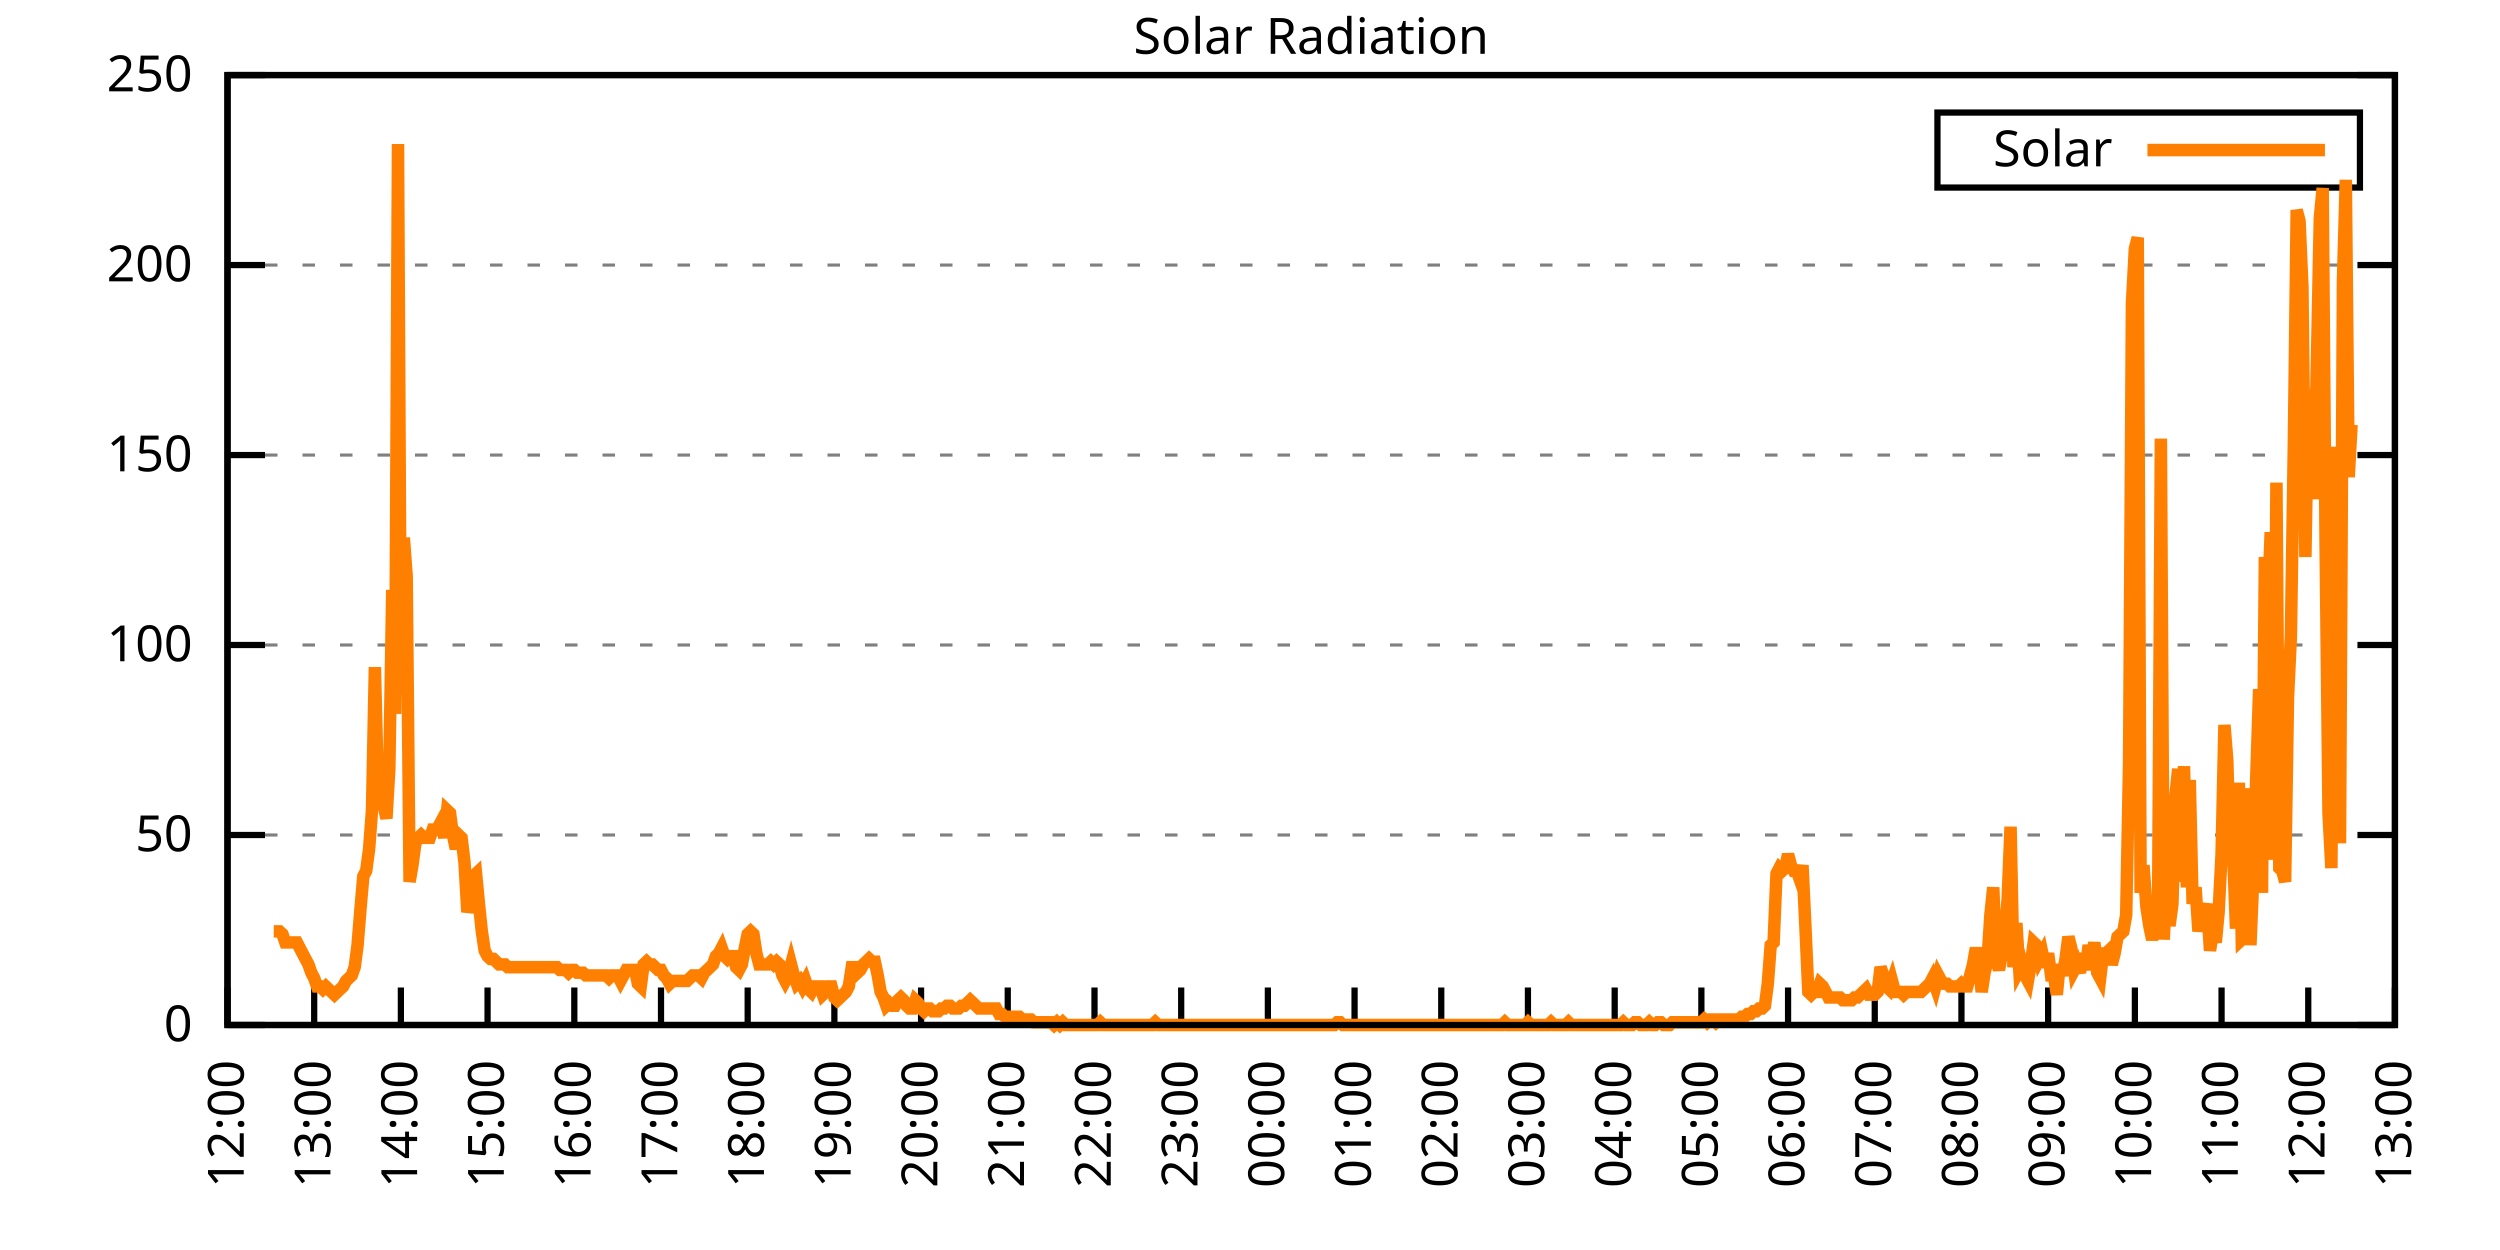
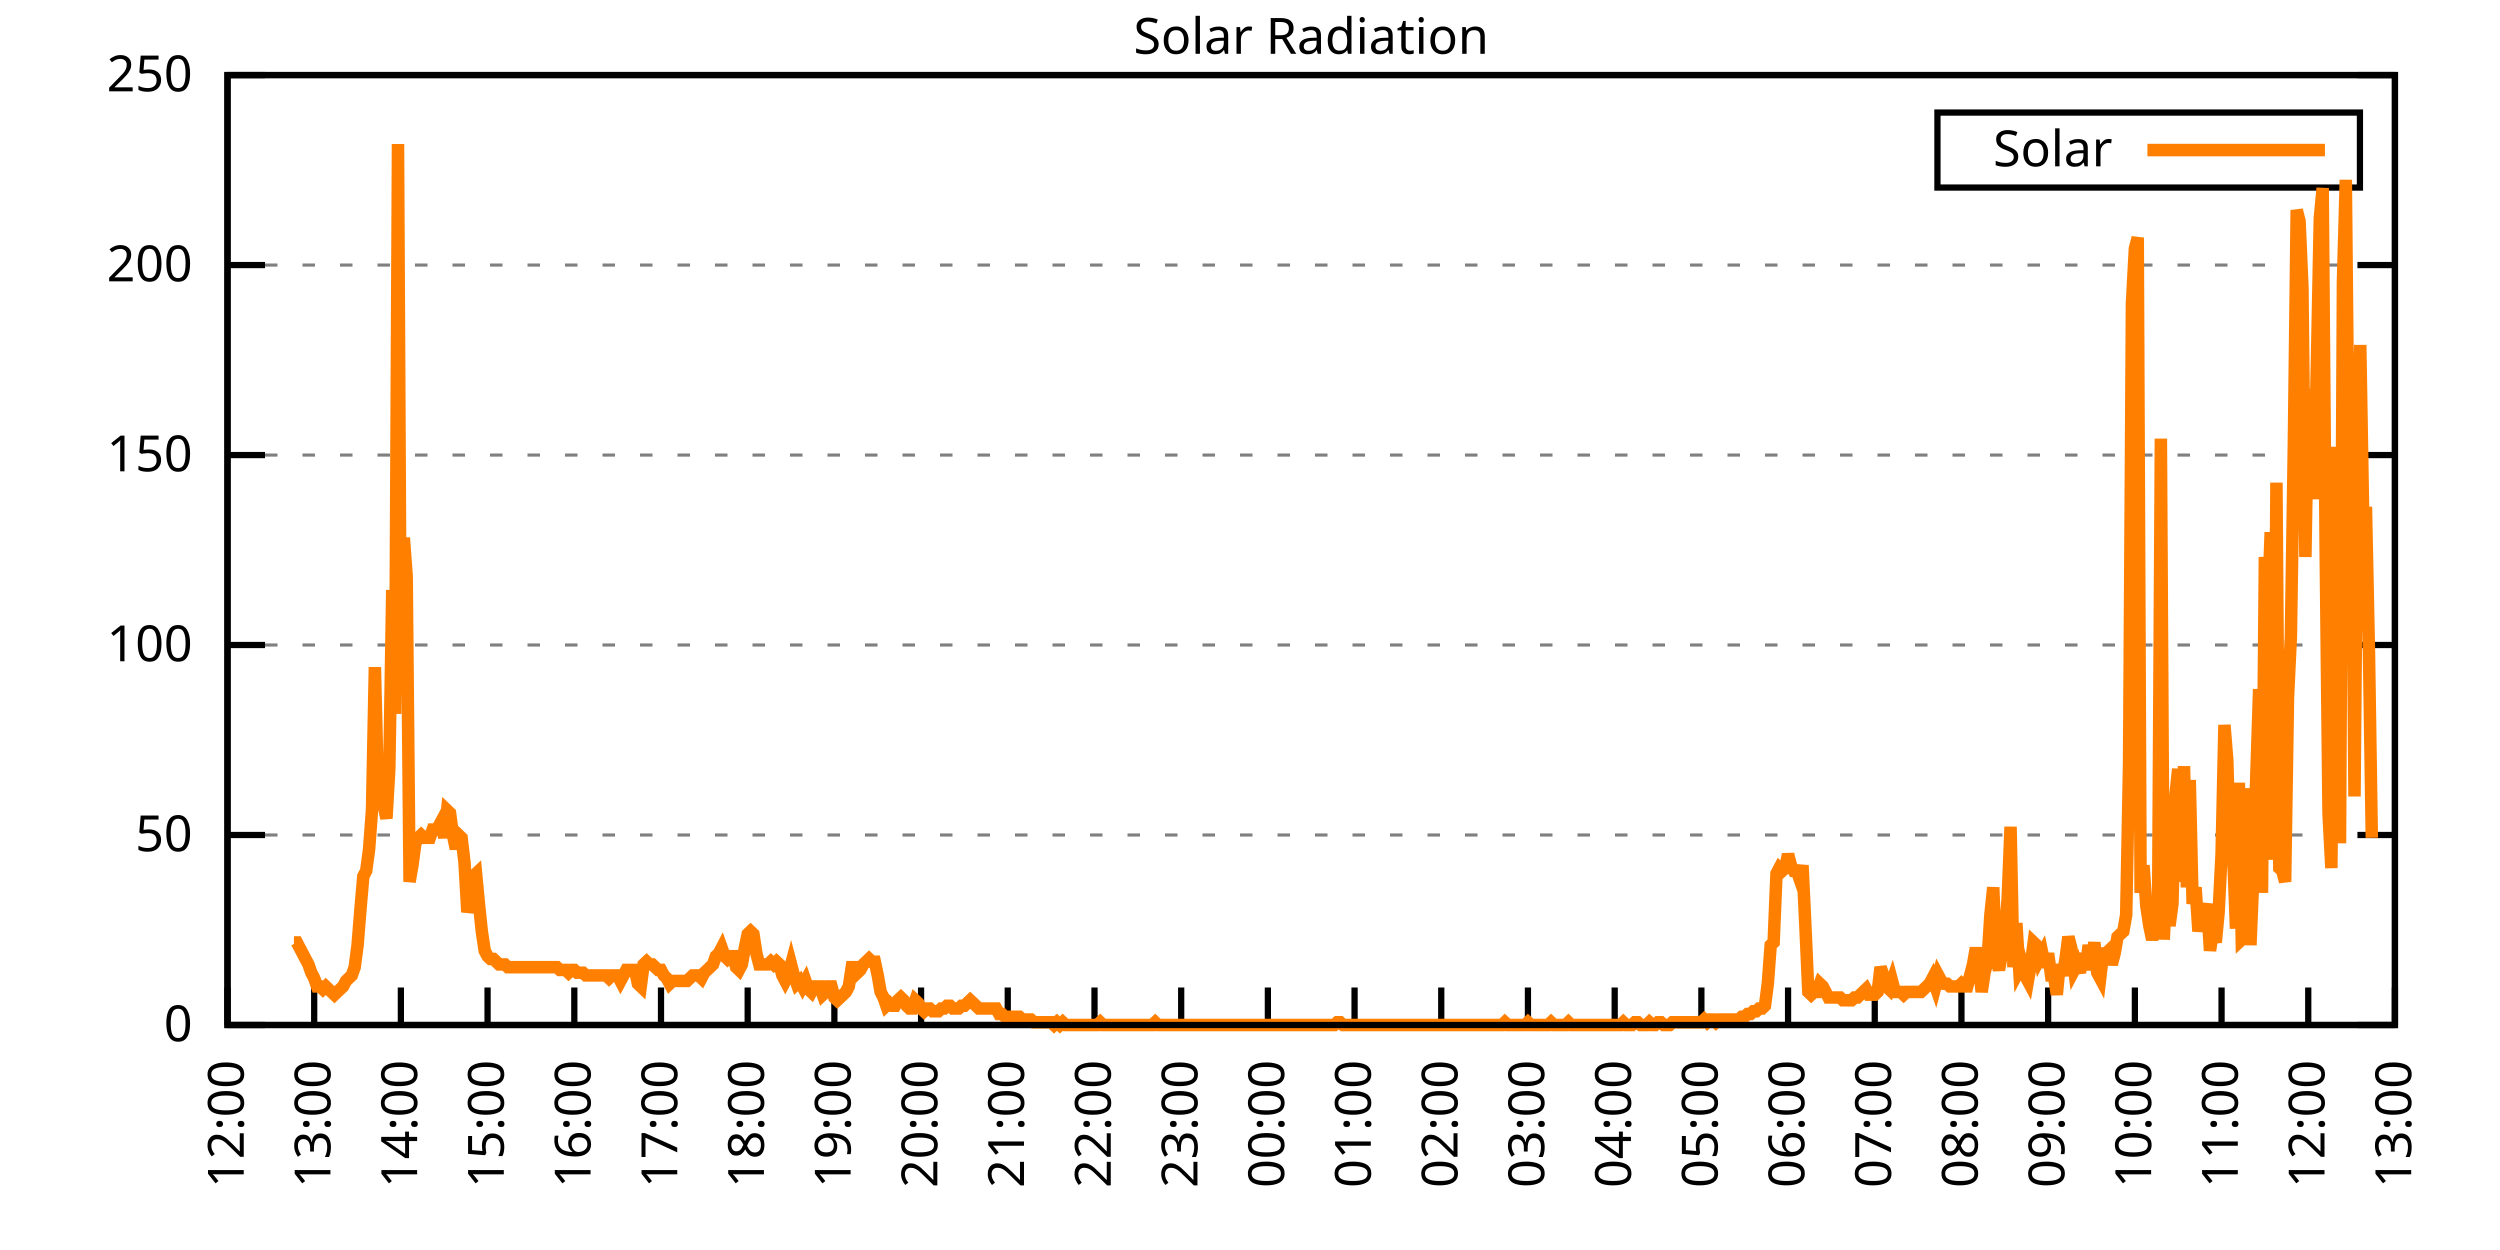
<svg xmlns="http://www.w3.org/2000/svg" xmlns:xlink="http://www.w3.org/1999/xlink" width="400" height="200" viewBox="0 0 400 200">
  <g id="gnuplot_canvas">
    <rect x="0" y="0" width="400" height="200" fill="none" />
    <defs>
      <circle id="gpDot" r="0.5" stroke-width="0.5" stroke="currentColor" />
      <path id="gpPt0" stroke-width="0.333" stroke="currentColor" d="M-1,0 h2 M0,-1 v2" />
      <path id="gpPt1" stroke-width="0.333" stroke="currentColor" d="M-1,-1 L1,1 M1,-1 L-1,1" />
      <path id="gpPt2" stroke-width="0.333" stroke="currentColor" d="M-1,0 L1,0 M0,-1 L0,1 M-1,-1 L1,1 M-1,1 L1,-1" />
      <rect id="gpPt3" stroke-width="0.333" stroke="currentColor" x="-1" y="-1" width="2" height="2" />
      <rect id="gpPt4" stroke-width="0.333" stroke="currentColor" fill="currentColor" x="-1" y="-1" width="2" height="2" />
      <circle id="gpPt5" stroke-width="0.333" stroke="currentColor" cx="0" cy="0" r="1" />
      <use xlink:href="#gpPt5" id="gpPt6" fill="currentColor" stroke="none" />
      <path id="gpPt7" stroke-width="0.333" stroke="currentColor" d="M0,-1.33 L-1.33,0.67 L1.33,0.67 z" />
      <use xlink:href="#gpPt7" id="gpPt8" fill="currentColor" stroke="none" />
      <use xlink:href="#gpPt7" id="gpPt9" stroke="currentColor" transform="rotate(180)" />
      <use xlink:href="#gpPt9" id="gpPt10" fill="currentColor" stroke="none" />
      <use xlink:href="#gpPt3" id="gpPt11" stroke="currentColor" transform="rotate(45)" />
      <use xlink:href="#gpPt11" id="gpPt12" fill="currentColor" stroke="none" />
      <path id="gpPt13" stroke-width="0.333" stroke="currentColor" d="M0,1.330 L1.265,0.411 L0.782,-1.067 L-0.782,-1.076 L-1.265,0.411 z" />
      <use xlink:href="#gpPt13" id="gpPt14" fill="currentColor" stroke="none" />
      <filter id="textbox" filterUnits="objectBoundingBox" x="0" y="0" height="1" width="1">
        <feFlood flood-color="white" flood-opacity="1" result="bgnd" />
        <feComposite in="SourceGraphic" in2="bgnd" operator="atop" />
      </filter>
      <filter id="greybox" filterUnits="objectBoundingBox" x="0" y="0" height="1" width="1">
        <feFlood flood-color="lightgrey" flood-opacity="1" result="grey" />
        <feComposite in="SourceGraphic" in2="grey" operator="atop" />
      </filter>
    </defs>
    <g fill="none" color="white" stroke="currentColor" stroke-width="1.00" stroke-linecap="butt" stroke-linejoin="miter">
</g>
    <g fill="none" color="black" stroke="currentColor" stroke-width="1.00" stroke-linecap="butt" stroke-linejoin="miter">
      <g stroke="none" shape-rendering="crispEdges">
        <polygon fill="rgb(255, 255, 255)" points="36.40,164.00 383.18,164.00 383.18,12.02 36.40,12.02 " />
      </g>
    </g>
    <g fill="none" color="black" stroke="currentColor" stroke-width="1.00" stroke-linecap="butt" stroke-linejoin="miter">
</g>
    <g fill="none" color="black" stroke="black" stroke-width="0.50" stroke-linecap="butt" stroke-linejoin="miter">
</g>
    <g fill="none" color="gray" stroke="currentColor" stroke-width="0.50" stroke-linecap="butt" stroke-linejoin="miter">
      <path stroke="gray" stroke-dasharray="2,4" class="gridline" d="M36.40,164.00 L383.19,164.00  " />
    </g>
    <g fill="none" color="gray" stroke="gray" stroke-width="1.00" stroke-linecap="butt" stroke-linejoin="miter">
</g>
    <g fill="none" color="black" stroke="currentColor" stroke-width="1.00" stroke-linecap="butt" stroke-linejoin="miter">
      <path stroke="black" d="M36.40,164.00 L42.40,164.00 M383.19,164.00 L377.19,164.00  " />
      <g transform="translate(30.80,166.60)" stroke="none" fill="black" font-family="Sans" font-size="8.00" text-anchor="end">
        <text>
          <tspan font-family="Sans"> 0</tspan>
        </text>
      </g>
    </g>
    <g fill="none" color="black" stroke="currentColor" stroke-width="1.00" stroke-linecap="butt" stroke-linejoin="miter">
</g>
    <g fill="none" color="black" stroke="black" stroke-width="0.50" stroke-linecap="butt" stroke-linejoin="miter">
</g>
    <g fill="none" color="gray" stroke="currentColor" stroke-width="0.50" stroke-linecap="butt" stroke-linejoin="miter">
      <path stroke="gray" stroke-dasharray="2,4" class="gridline" d="M36.40,133.60 L383.19,133.60  " />
    </g>
    <g fill="none" color="gray" stroke="gray" stroke-width="1.00" stroke-linecap="butt" stroke-linejoin="miter">
</g>
    <g fill="none" color="black" stroke="currentColor" stroke-width="1.00" stroke-linecap="butt" stroke-linejoin="miter">
      <path stroke="black" d="M36.40,133.60 L42.40,133.60 M383.19,133.60 L377.19,133.60  " />
      <g transform="translate(30.80,136.20)" stroke="none" fill="black" font-family="Sans" font-size="8.00" text-anchor="end">
        <text>
          <tspan font-family="Sans"> 50</tspan>
        </text>
      </g>
    </g>
    <g fill="none" color="black" stroke="currentColor" stroke-width="1.00" stroke-linecap="butt" stroke-linejoin="miter">
</g>
    <g fill="none" color="black" stroke="black" stroke-width="0.50" stroke-linecap="butt" stroke-linejoin="miter">
</g>
    <g fill="none" color="gray" stroke="currentColor" stroke-width="0.50" stroke-linecap="butt" stroke-linejoin="miter">
      <path stroke="gray" stroke-dasharray="2,4" class="gridline" d="M36.40,103.20 L383.19,103.20  " />
    </g>
    <g fill="none" color="gray" stroke="gray" stroke-width="1.00" stroke-linecap="butt" stroke-linejoin="miter">
</g>
    <g fill="none" color="black" stroke="currentColor" stroke-width="1.00" stroke-linecap="butt" stroke-linejoin="miter">
      <path stroke="black" d="M36.40,103.20 L42.40,103.20 M383.19,103.20 L377.19,103.20  " />
      <g transform="translate(30.80,105.80)" stroke="none" fill="black" font-family="Sans" font-size="8.00" text-anchor="end">
        <text>
          <tspan font-family="Sans"> 100</tspan>
        </text>
      </g>
    </g>
    <g fill="none" color="black" stroke="currentColor" stroke-width="1.00" stroke-linecap="butt" stroke-linejoin="miter">
</g>
    <g fill="none" color="black" stroke="black" stroke-width="0.50" stroke-linecap="butt" stroke-linejoin="miter">
</g>
    <g fill="none" color="gray" stroke="currentColor" stroke-width="0.50" stroke-linecap="butt" stroke-linejoin="miter">
      <path stroke="gray" stroke-dasharray="2,4" class="gridline" d="M36.40,72.81 L383.19,72.81  " />
    </g>
    <g fill="none" color="gray" stroke="gray" stroke-width="1.00" stroke-linecap="butt" stroke-linejoin="miter">
</g>
    <g fill="none" color="black" stroke="currentColor" stroke-width="1.00" stroke-linecap="butt" stroke-linejoin="miter">
      <path stroke="black" d="M36.40,72.81 L42.40,72.81 M383.19,72.81 L377.19,72.81  " />
      <g transform="translate(30.80,75.41)" stroke="none" fill="black" font-family="Sans" font-size="8.00" text-anchor="end">
        <text>
          <tspan font-family="Sans"> 150</tspan>
        </text>
      </g>
    </g>
    <g fill="none" color="black" stroke="currentColor" stroke-width="1.00" stroke-linecap="butt" stroke-linejoin="miter">
</g>
    <g fill="none" color="black" stroke="black" stroke-width="0.50" stroke-linecap="butt" stroke-linejoin="miter">
</g>
    <g fill="none" color="gray" stroke="currentColor" stroke-width="0.50" stroke-linecap="butt" stroke-linejoin="miter">
      <path stroke="gray" stroke-dasharray="2,4" class="gridline" d="M36.40,42.41 L383.19,42.41  " />
    </g>
    <g fill="none" color="gray" stroke="gray" stroke-width="1.00" stroke-linecap="butt" stroke-linejoin="miter">
</g>
    <g fill="none" color="black" stroke="currentColor" stroke-width="1.00" stroke-linecap="butt" stroke-linejoin="miter">
      <path stroke="black" d="M36.40,42.41 L42.40,42.41 M383.19,42.41 L377.19,42.41  " />
      <g transform="translate(30.80,45.01)" stroke="none" fill="black" font-family="Sans" font-size="8.00" text-anchor="end">
        <text>
          <tspan font-family="Sans"> 200</tspan>
        </text>
      </g>
    </g>
    <g fill="none" color="black" stroke="currentColor" stroke-width="1.00" stroke-linecap="butt" stroke-linejoin="miter">
</g>
    <g fill="none" color="black" stroke="black" stroke-width="0.50" stroke-linecap="butt" stroke-linejoin="miter">
</g>
    <g fill="none" color="gray" stroke="currentColor" stroke-width="0.50" stroke-linecap="butt" stroke-linejoin="miter">
      <path stroke="gray" stroke-dasharray="2,4" class="gridline" d="M36.40,12.01 L383.19,12.01  " />
    </g>
    <g fill="none" color="gray" stroke="gray" stroke-width="1.00" stroke-linecap="butt" stroke-linejoin="miter">
</g>
    <g fill="none" color="black" stroke="currentColor" stroke-width="1.00" stroke-linecap="butt" stroke-linejoin="miter">
      <path stroke="black" d="M36.40,12.01 L42.40,12.01 M383.19,12.01 L377.19,12.01  " />
      <g transform="translate(30.80,14.61)" stroke="none" fill="black" font-family="Sans" font-size="8.00" text-anchor="end">
        <text>
          <tspan font-family="Sans"> 250</tspan>
        </text>
      </g>
    </g>
    <g fill="none" color="black" stroke="currentColor" stroke-width="1.00" stroke-linecap="butt" stroke-linejoin="miter">
      <path stroke="black" d="M36.40,164.00 L36.40,158.00  " />
      <g transform="translate(39.00,169.60) rotate(270.00)" stroke="none" fill="black" font-family="Sans" font-size="8.00" text-anchor="end">
        <text>
          <tspan font-family="Sans">12:00</tspan>
        </text>
      </g>
    </g>
    <g fill="none" color="black" stroke="currentColor" stroke-width="1.00" stroke-linecap="butt" stroke-linejoin="miter">
      <path stroke="black" d="M50.27,164.00 L50.27,158.00  " />
      <g transform="translate(52.87,169.60) rotate(270.00)" stroke="none" fill="black" font-family="Sans" font-size="8.00" text-anchor="end">
        <text>
          <tspan font-family="Sans">13:00</tspan>
        </text>
      </g>
    </g>
    <g fill="none" color="black" stroke="currentColor" stroke-width="1.00" stroke-linecap="butt" stroke-linejoin="miter">
      <path stroke="black" d="M64.14,164.00 L64.14,158.00  " />
      <g transform="translate(66.74,169.60) rotate(270.00)" stroke="none" fill="black" font-family="Sans" font-size="8.00" text-anchor="end">
        <text>
          <tspan font-family="Sans">14:00</tspan>
        </text>
      </g>
    </g>
    <g fill="none" color="black" stroke="currentColor" stroke-width="1.00" stroke-linecap="butt" stroke-linejoin="miter">
      <path stroke="black" d="M78.01,164.00 L78.01,158.00  " />
      <g transform="translate(80.61,169.60) rotate(270.00)" stroke="none" fill="black" font-family="Sans" font-size="8.00" text-anchor="end">
        <text>
          <tspan font-family="Sans">15:00</tspan>
        </text>
      </g>
    </g>
    <g fill="none" color="black" stroke="currentColor" stroke-width="1.00" stroke-linecap="butt" stroke-linejoin="miter">
      <path stroke="black" d="M91.89,164.00 L91.89,158.00  " />
      <g transform="translate(94.49,169.60) rotate(270.00)" stroke="none" fill="black" font-family="Sans" font-size="8.00" text-anchor="end">
        <text>
          <tspan font-family="Sans">16:00</tspan>
        </text>
      </g>
    </g>
    <g fill="none" color="black" stroke="currentColor" stroke-width="1.00" stroke-linecap="butt" stroke-linejoin="miter">
      <path stroke="black" d="M105.76,164.00 L105.76,158.00  " />
      <g transform="translate(108.36,169.60) rotate(270.00)" stroke="none" fill="black" font-family="Sans" font-size="8.00" text-anchor="end">
        <text>
          <tspan font-family="Sans">17:00</tspan>
        </text>
      </g>
    </g>
    <g fill="none" color="black" stroke="currentColor" stroke-width="1.00" stroke-linecap="butt" stroke-linejoin="miter">
      <path stroke="black" d="M119.63,164.00 L119.63,158.00  " />
      <g transform="translate(122.23,169.60) rotate(270.00)" stroke="none" fill="black" font-family="Sans" font-size="8.00" text-anchor="end">
        <text>
          <tspan font-family="Sans">18:00</tspan>
        </text>
      </g>
    </g>
    <g fill="none" color="black" stroke="currentColor" stroke-width="1.00" stroke-linecap="butt" stroke-linejoin="miter">
      <path stroke="black" d="M133.50,164.00 L133.50,158.00  " />
      <g transform="translate(136.10,169.60) rotate(270.00)" stroke="none" fill="black" font-family="Sans" font-size="8.00" text-anchor="end">
        <text>
          <tspan font-family="Sans">19:00</tspan>
        </text>
      </g>
    </g>
    <g fill="none" color="black" stroke="currentColor" stroke-width="1.00" stroke-linecap="butt" stroke-linejoin="miter">
      <path stroke="black" d="M147.37,164.00 L147.37,158.00  " />
      <g transform="translate(149.97,169.60) rotate(270.00)" stroke="none" fill="black" font-family="Sans" font-size="8.00" text-anchor="end">
        <text>
          <tspan font-family="Sans">20:00</tspan>
        </text>
      </g>
    </g>
    <g fill="none" color="black" stroke="currentColor" stroke-width="1.00" stroke-linecap="butt" stroke-linejoin="miter">
      <path stroke="black" d="M161.24,164.00 L161.24,158.00  " />
      <g transform="translate(163.84,169.60) rotate(270.00)" stroke="none" fill="black" font-family="Sans" font-size="8.00" text-anchor="end">
        <text>
          <tspan font-family="Sans">21:00</tspan>
        </text>
      </g>
    </g>
    <g fill="none" color="black" stroke="currentColor" stroke-width="1.00" stroke-linecap="butt" stroke-linejoin="miter">
      <path stroke="black" d="M175.12,164.00 L175.12,158.00  " />
      <g transform="translate(177.72,169.60) rotate(270.00)" stroke="none" fill="black" font-family="Sans" font-size="8.00" text-anchor="end">
        <text>
          <tspan font-family="Sans">22:00</tspan>
        </text>
      </g>
    </g>
    <g fill="none" color="black" stroke="currentColor" stroke-width="1.00" stroke-linecap="butt" stroke-linejoin="miter">
      <path stroke="black" d="M188.99,164.00 L188.99,158.00  " />
      <g transform="translate(191.59,169.60) rotate(270.00)" stroke="none" fill="black" font-family="Sans" font-size="8.00" text-anchor="end">
        <text>
          <tspan font-family="Sans">23:00</tspan>
        </text>
      </g>
    </g>
    <g fill="none" color="black" stroke="currentColor" stroke-width="1.00" stroke-linecap="butt" stroke-linejoin="miter">
      <path stroke="black" d="M202.86,164.00 L202.86,158.00  " />
      <g transform="translate(205.46,169.60) rotate(270.00)" stroke="none" fill="black" font-family="Sans" font-size="8.00" text-anchor="end">
        <text>
          <tspan font-family="Sans">00:00</tspan>
        </text>
      </g>
    </g>
    <g fill="none" color="black" stroke="currentColor" stroke-width="1.00" stroke-linecap="butt" stroke-linejoin="miter">
      <path stroke="black" d="M216.73,164.00 L216.73,158.00  " />
      <g transform="translate(219.33,169.60) rotate(270.00)" stroke="none" fill="black" font-family="Sans" font-size="8.00" text-anchor="end">
        <text>
          <tspan font-family="Sans">01:00</tspan>
        </text>
      </g>
    </g>
    <g fill="none" color="black" stroke="currentColor" stroke-width="1.00" stroke-linecap="butt" stroke-linejoin="miter">
      <path stroke="black" d="M230.60,164.00 L230.60,158.00  " />
      <g transform="translate(233.20,169.60) rotate(270.00)" stroke="none" fill="black" font-family="Sans" font-size="8.00" text-anchor="end">
        <text>
          <tspan font-family="Sans">02:00</tspan>
        </text>
      </g>
    </g>
    <g fill="none" color="black" stroke="currentColor" stroke-width="1.00" stroke-linecap="butt" stroke-linejoin="miter">
      <path stroke="black" d="M244.47,164.00 L244.47,158.00  " />
      <g transform="translate(247.07,169.60) rotate(270.00)" stroke="none" fill="black" font-family="Sans" font-size="8.00" text-anchor="end">
        <text>
          <tspan font-family="Sans">03:00</tspan>
        </text>
      </g>
    </g>
    <g fill="none" color="black" stroke="currentColor" stroke-width="1.00" stroke-linecap="butt" stroke-linejoin="miter">
      <path stroke="black" d="M258.35,164.00 L258.35,158.00  " />
      <g transform="translate(260.95,169.60) rotate(270.00)" stroke="none" fill="black" font-family="Sans" font-size="8.00" text-anchor="end">
        <text>
          <tspan font-family="Sans">04:00</tspan>
        </text>
      </g>
    </g>
    <g fill="none" color="black" stroke="currentColor" stroke-width="1.00" stroke-linecap="butt" stroke-linejoin="miter">
      <path stroke="black" d="M272.22,164.00 L272.22,158.00  " />
      <g transform="translate(274.82,169.60) rotate(270.00)" stroke="none" fill="black" font-family="Sans" font-size="8.00" text-anchor="end">
        <text>
          <tspan font-family="Sans">05:00</tspan>
        </text>
      </g>
    </g>
    <g fill="none" color="black" stroke="currentColor" stroke-width="1.00" stroke-linecap="butt" stroke-linejoin="miter">
      <path stroke="black" d="M286.09,164.00 L286.09,158.00  " />
      <g transform="translate(288.69,169.60) rotate(270.00)" stroke="none" fill="black" font-family="Sans" font-size="8.00" text-anchor="end">
        <text>
          <tspan font-family="Sans">06:00</tspan>
        </text>
      </g>
    </g>
    <g fill="none" color="black" stroke="currentColor" stroke-width="1.00" stroke-linecap="butt" stroke-linejoin="miter">
      <path stroke="black" d="M299.96,164.00 L299.96,158.00  " />
      <g transform="translate(302.56,169.60) rotate(270.00)" stroke="none" fill="black" font-family="Sans" font-size="8.00" text-anchor="end">
        <text>
          <tspan font-family="Sans">07:00</tspan>
        </text>
      </g>
    </g>
    <g fill="none" color="black" stroke="currentColor" stroke-width="1.00" stroke-linecap="butt" stroke-linejoin="miter">
      <path stroke="black" d="M313.83,164.00 L313.83,158.00  " />
      <g transform="translate(316.43,169.60) rotate(270.00)" stroke="none" fill="black" font-family="Sans" font-size="8.00" text-anchor="end">
        <text>
          <tspan font-family="Sans">08:00</tspan>
        </text>
      </g>
    </g>
    <g fill="none" color="black" stroke="currentColor" stroke-width="1.00" stroke-linecap="butt" stroke-linejoin="miter">
      <path stroke="black" d="M327.70,164.00 L327.70,158.00  " />
      <g transform="translate(330.30,169.60) rotate(270.00)" stroke="none" fill="black" font-family="Sans" font-size="8.00" text-anchor="end">
        <text>
          <tspan font-family="Sans">09:00</tspan>
        </text>
      </g>
    </g>
    <g fill="none" color="black" stroke="currentColor" stroke-width="1.00" stroke-linecap="butt" stroke-linejoin="miter">
      <path stroke="black" d="M341.58,164.00 L341.58,158.00  " />
      <g transform="translate(344.18,169.60) rotate(270.00)" stroke="none" fill="black" font-family="Sans" font-size="8.00" text-anchor="end">
        <text>
          <tspan font-family="Sans">10:00</tspan>
        </text>
      </g>
    </g>
    <g fill="none" color="black" stroke="currentColor" stroke-width="1.00" stroke-linecap="butt" stroke-linejoin="miter">
      <path stroke="black" d="M355.45,164.00 L355.45,158.00  " />
      <g transform="translate(358.05,169.60) rotate(270.00)" stroke="none" fill="black" font-family="Sans" font-size="8.00" text-anchor="end">
        <text>
          <tspan font-family="Sans">11:00</tspan>
        </text>
      </g>
    </g>
    <g fill="none" color="black" stroke="currentColor" stroke-width="1.00" stroke-linecap="butt" stroke-linejoin="miter">
      <path stroke="black" d="M369.32,164.00 L369.32,158.00  " />
      <g transform="translate(371.92,169.60) rotate(270.00)" stroke="none" fill="black" font-family="Sans" font-size="8.00" text-anchor="end">
        <text>
          <tspan font-family="Sans">12:00</tspan>
        </text>
      </g>
    </g>
    <g fill="none" color="black" stroke="currentColor" stroke-width="1.00" stroke-linecap="butt" stroke-linejoin="miter">
      <path stroke="black" d="M383.19,164.00 L383.19,158.00  " />
      <g transform="translate(385.79,169.60) rotate(270.00)" stroke="none" fill="black" font-family="Sans" font-size="8.00" text-anchor="end">
        <text>
          <tspan font-family="Sans">13:00</tspan>
        </text>
      </g>
    </g>
    <g fill="none" color="black" stroke="currentColor" stroke-width="1.00" stroke-linecap="butt" stroke-linejoin="miter">
</g>
    <g fill="none" color="black" stroke="currentColor" stroke-width="1.00" stroke-linecap="butt" stroke-linejoin="miter">
      <path stroke="black" d="M36.40,12.01 L36.40,164.00 L383.19,164.00 L383.19,12.01 L36.40,12.01 Z  " />
    </g>
    <g fill="none" color="black" stroke="currentColor" stroke-width="1.00" stroke-linecap="butt" stroke-linejoin="miter">
</g>
    <g fill="none" color="black" stroke="currentColor" stroke-width="1.00" stroke-linecap="butt" stroke-linejoin="miter">
      <path stroke="black" d="M309.99,30.01 L309.99,18.01 L377.59,18.01 L377.59,30.01 L309.99,30.01 Z  " />
    </g>
    <g id="Solar_Radiation_plot_1">
      <g fill="none" color="white" stroke="black" stroke-width="2.00" stroke-linecap="butt" stroke-linejoin="miter">
</g>
      <g fill="none" color="black" stroke="currentColor" stroke-width="2.00" stroke-linecap="butt" stroke-linejoin="miter">
        <g transform="translate(337.99,26.61)" stroke="none" fill="black" font-family="Sans" font-size="8.00" text-anchor="end">
          <text>
            <tspan font-family="Sans">Solar</tspan>
          </text>
        </g>
      </g>
      <g fill="none" color="black" stroke="currentColor" stroke-width="2.00" stroke-linecap="butt" stroke-linejoin="miter">
-         <path stroke="rgb(255, 127,   0)" d="M343.59,24.01 L371.99,24.01 M43.80,149.02 L44.26,149.02 L44.72,149.02 L45.19,149.46 L45.65,150.79 L46.11,150.79   L46.57,150.79 L47.03,150.79 L47.50,150.79 L47.96,151.67 L48.42,152.55 L48.88,153.43 L49.35,154.31 L49.81,155.63   L50.27,156.51 L50.73,157.83 L51.20,157.83 L51.66,158.27 L52.12,157.83 L52.58,158.27 L53.05,158.71 L53.51,159.15   L53.97,158.71 L54.43,158.27 L54.90,157.83 L55.36,156.95 L55.82,156.51 L56.28,156.07 L56.75,154.75 L57.21,151.23   L57.67,145.50 L58.13,140.21 L58.59,139.33 L59.06,135.81 L59.52,129.64 L59.98,106.74 L60.44,125.24 L60.91,124.36   L61.37,128.76 L61.83,130.96 L62.29,123.03 L62.76,94.40 L63.22,114.22 L63.68,23.04 L64.14,111.14 L64.61,86.03   L65.07,92.20 L65.53,141.09 L65.99,138.45 L66.46,134.93 L66.92,134.05 L67.38,133.61 L67.84,134.05 L68.30,134.05   L68.77,134.05 L69.23,132.73 L69.69,132.73 L70.15,132.28 L70.62,131.40 L71.08,134.05 L71.54,129.64 L72.00,130.08   L72.47,133.61 L72.93,135.81 L73.39,133.61 L73.85,134.05 L74.32,138.01 L74.78,145.94 L75.24,144.18 L75.70,140.21   L76.17,139.77 L76.63,144.62 L77.09,149.02 L77.55,152.11 L78.01,152.99 L78.48,153.43 L78.94,153.43 L79.40,153.87   L79.86,154.31 L80.33,154.31 L80.79,154.31 L81.25,154.75 L81.71,154.75 L82.18,154.75 L82.64,154.75 L83.10,154.75   L83.56,154.75 L84.03,154.75 L84.49,154.75 L84.95,154.75 L85.41,154.75 L85.88,154.75 L86.34,154.75 L86.80,154.75   L87.26,154.75 L87.72,154.75 L88.19,154.75 L88.65,154.75 L89.11,154.75 L89.57,155.19 L90.04,155.19 L90.50,155.19   L90.96,155.63 L91.42,155.19 L91.89,155.19 L92.35,155.63 L92.81,155.63 L93.27,155.63 L93.74,156.07 L94.20,156.07   L94.66,156.07 L95.12,156.07 L95.59,156.07 L96.05,156.07 L96.51,156.07 L96.97,156.07 L97.44,156.51 L97.90,156.07   L98.36,156.07 L98.82,156.07 L99.28,156.95 L99.75,156.07 L100.21,155.19 L100.67,155.19 L101.13,155.19 L101.60,155.19   L102.06,157.39 L102.52,157.83 L102.98,154.31 L103.45,153.87 L103.91,154.31 L104.37,154.31 L104.83,154.75 L105.30,155.19   L105.76,155.19 L106.22,156.07 L106.68,156.51 L107.15,157.39 L107.61,156.95 L108.07,156.95 L108.53,156.95 L108.99,156.95   L109.46,156.95 L109.92,156.95 L110.38,156.51 L110.84,156.07 L111.31,156.07 L111.77,156.07 L112.23,156.51 L112.69,155.63   L113.16,155.19 L113.62,154.75 L114.08,154.31 L114.54,152.99 L115.01,152.55 L115.47,151.67 L115.93,152.99 L116.39,153.43   L116.86,152.99 L117.32,152.99 L117.78,154.75 L118.24,155.19 L118.70,154.31 L119.17,151.67 L119.63,149.46 L120.09,149.02   L120.55,149.46 L121.02,152.55 L121.48,154.31 L121.94,154.31 L122.40,154.31 L122.87,154.31 L123.33,153.87 L123.79,154.31   L124.25,153.87 L124.72,154.31 L125.18,156.07 L125.64,156.95 L126.10,156.07 L126.57,154.31 L127.03,156.07 L127.49,157.39   L127.95,156.95 L128.41,157.83 L128.88,156.95 L129.34,158.27 L129.80,158.71 L130.26,157.83 L130.73,157.83 L131.19,157.83   L131.65,159.15 L132.11,158.71 L132.58,157.83 L133.04,157.83 L133.50,159.60 L133.96,160.04 L134.43,159.60 L134.89,159.15   L135.35,158.71 L135.81,157.83 L136.28,154.75 L136.74,154.75 L137.20,155.63 L137.66,155.19 L138.13,154.31 L138.59,153.87   L139.05,153.43 L139.51,153.87 L139.97,153.87 L140.44,156.07 L140.90,158.71 L141.36,159.60 L141.82,160.92 L142.29,160.48   L142.75,160.92 L143.21,160.92 L143.67,160.04 L144.14,159.60 L144.60,160.04 L145.06,160.92 L145.52,161.36 L145.99,161.36   L146.45,160.04 L146.91,160.48 L147.37,161.36 L147.84,161.80 L148.30,161.36 L148.76,161.36 L149.22,161.80 L149.68,161.80   L150.15,161.80 L150.61,161.36 L151.07,161.36 L151.53,160.92 L152.00,160.92 L152.46,161.36 L152.92,161.36 L153.38,161.36   L153.85,160.92 L154.31,160.92 L154.77,160.48 L155.23,160.04 L155.70,160.48 L156.16,160.92 L156.62,161.36 L157.08,161.36   L157.55,161.36 L158.01,161.36 L158.47,161.36 L158.93,161.36 L159.39,161.36 L159.86,162.24 L160.32,162.24 L160.78,162.68   L161.24,162.68 L161.71,162.68 L162.17,162.68 L162.63,162.68 L163.09,162.68 L163.56,163.12 L164.02,163.12 L164.48,163.12   L164.94,163.12 L165.41,163.56 L165.87,163.56 L166.33,163.56 L166.79,163.56 L167.26,163.56 L167.72,163.56 L168.18,163.56   L168.64,164.00 L169.10,163.56 L169.57,164.00 L170.03,163.56 L170.49,164.00 L170.95,164.00 L171.42,164.00 L171.88,164.00   L172.34,164.00 L172.80,164.00 L173.27,164.00 L173.73,164.00 L174.19,164.00 L174.65,164.00 L175.12,164.00 L175.58,164.00   L176.04,163.56 L176.50,164.00 L176.97,164.00 L177.43,164.00 L177.89,164.00 L178.35,164.00 L178.82,164.00 L179.28,164.00   L179.74,164.00 L180.20,164.00 L180.66,164.00 L181.13,164.00 L181.59,164.00 L182.05,164.00 L182.51,164.00 L182.98,164.00   L183.44,164.00 L183.90,164.00 L184.36,164.00 L184.83,163.56 L185.29,164.00 L185.75,164.00 L186.21,164.00 L186.68,164.00   L187.14,164.00 L187.60,164.00 L188.06,164.00 L188.53,164.00 L188.99,164.00 L189.45,164.00 L189.91,164.00 L190.37,164.00   L190.84,164.00 L191.30,164.00 L191.76,164.00 L192.22,164.00 L192.69,164.00 L193.15,164.00 L193.61,164.00 L194.07,164.00   L194.54,164.00 L195.00,164.00 L195.46,164.00 L195.92,164.00 L196.39,164.00 L196.85,164.00 L197.31,164.00 L197.77,164.00   L198.24,164.00 L198.70,164.00 L199.16,164.00 L199.62,164.00 L200.08,164.00 L200.55,164.00 L201.01,164.00 L201.47,164.00   L201.93,164.00 L202.40,164.00 L202.86,164.00 L203.32,164.00 L203.78,164.00 L204.25,164.00 L204.71,164.00 L205.17,164.00   L205.63,164.00 L206.10,164.00 L206.56,164.00 L207.02,164.00 L207.48,164.00 L207.95,164.00 L208.41,164.00 L208.87,164.00   L209.33,164.00 L209.80,164.00 L210.26,164.00 L210.72,164.00 L211.18,164.00 L211.64,164.00 L212.11,164.00 L212.57,164.00   L213.03,164.00 L213.49,164.00 L213.96,163.56 L214.42,163.56 L214.88,164.00 L215.34,164.00 L215.81,164.00 L216.27,164.00   L216.73,164.00 L217.19,164.00 L217.66,164.00 L218.12,164.00 L218.58,164.00 L219.04,164.00 L219.51,164.00 L219.97,164.00   L220.43,164.00 L220.89,164.00 L221.35,164.00 L221.82,164.00 L222.28,164.00 L222.74,164.00 L223.20,164.00 L223.67,164.00   L224.13,164.00 L224.59,164.00 L225.05,164.00 L225.52,164.00 L225.98,164.00 L226.44,164.00 L226.90,164.00 L227.37,164.00   L227.83,164.00 L228.29,164.00 L228.75,164.00 L229.22,164.00 L229.68,164.00 L230.14,164.00 L230.60,164.00 L231.06,164.00   L231.53,164.00 L231.99,164.00 L232.45,164.00 L232.91,164.00 L233.38,164.00 L233.84,164.00 L234.30,164.00 L234.76,164.00   L235.23,164.00 L235.69,164.00 L236.15,164.00 L236.61,164.00 L237.08,164.00 L237.54,164.00 L238.00,164.00 L238.46,164.00   L238.93,164.00 L239.39,164.00 L239.85,164.00 L240.31,164.00 L240.77,163.56 L241.24,164.00 L241.70,164.00 L242.16,164.00   L242.62,164.00 L243.09,164.00 L243.55,164.00 L244.01,164.00 L244.47,163.56 L244.94,164.00 L245.40,164.00 L245.86,164.00   L246.32,164.00 L246.79,164.00 L247.25,164.00 L247.71,164.00 L248.17,163.56 L248.64,164.00 L249.10,164.00 L249.56,164.00   L250.02,164.00 L250.49,164.00 L250.95,163.56 L251.41,164.00 L251.87,164.00 L252.33,164.00 L252.80,164.00 L253.26,164.00   L253.72,164.00 L254.18,164.00 L254.65,164.00 L255.11,164.00 L255.57,164.00 L256.03,164.00 L256.50,164.00 L256.96,164.00   L257.42,164.00 L257.88,164.00 L258.35,164.00 L258.81,164.00 L259.27,164.00 L259.73,163.56 L260.20,164.00 L260.66,164.00   L261.12,164.00 L261.58,163.56 L262.04,163.56 L262.51,164.00 L262.97,164.00 L263.43,164.00 L263.89,163.56 L264.36,164.00   L264.82,164.00 L265.28,163.56 L265.74,163.56 L266.21,164.00 L266.67,164.00 L267.13,164.00 L267.59,163.56 L268.06,163.56   L268.52,163.56 L268.98,163.56 L269.44,163.56 L269.91,163.56 L270.37,163.56 L270.83,163.56 L271.29,163.56 L271.75,163.56   L272.22,163.56 L272.68,163.12 L273.14,163.56 L273.60,163.12 L274.07,163.12 L274.53,163.56 L274.99,163.12 L275.45,163.12   L275.92,163.12 L276.38,163.12 L276.84,163.12 L277.30,163.12 L277.77,163.12 L278.23,163.12 L278.69,162.68 L279.15,162.68   L279.62,162.24 L280.08,162.24 L280.54,161.80 L281.00,161.80 L281.46,161.36 L281.93,161.36 L282.39,160.92 L282.85,157.39   L283.31,151.23 L283.78,150.79 L284.24,139.77 L284.70,138.89 L285.16,139.33 L285.63,138.89 L286.09,136.69 L286.55,138.45   L287.01,139.33 L287.48,139.33 L287.94,140.65 L288.40,138.45 L288.86,148.14 L289.33,158.71 L289.79,159.15 L290.25,158.71   L290.71,158.71 L291.18,157.39 L291.64,157.83 L292.10,158.71 L292.56,159.60 L293.02,159.60 L293.49,159.60 L293.95,159.60   L294.41,159.60 L294.87,160.04 L295.34,160.04 L295.80,160.04 L296.26,160.04 L296.72,159.60 L297.19,159.60 L297.65,159.15   L298.11,158.71 L298.57,158.27 L299.04,159.15 L299.50,159.15 L299.96,159.15 L300.42,158.71 L300.89,154.75 L301.35,156.07   L301.81,157.83 L302.27,158.27 L302.73,156.95 L303.20,158.71 L303.66,158.71 L304.12,158.71 L304.58,159.15 L305.05,158.71   L305.51,158.71 L305.97,158.71 L306.43,158.71 L306.90,158.71 L307.36,158.71 L307.82,158.27 L308.28,157.83 L308.75,157.39   L309.21,156.51 L309.67,157.83 L310.13,156.07 L310.60,156.95 L311.06,157.39 L311.52,157.39 L311.98,157.83 L312.44,157.83   L312.91,157.83 L313.37,157.83 L313.83,157.39 L314.29,157.83 L314.76,157.83 L315.22,156.07 L315.68,154.31 L316.14,151.67   L316.61,154.31 L317.07,158.71 L317.53,155.63 L317.99,153.87 L318.46,146.38 L318.92,141.98 L319.38,153.43 L319.84,155.19   L320.31,152.55 L320.77,149.90 L321.23,143.74 L321.69,132.28 L322.15,154.75 L322.62,147.70 L323.08,155.19 L323.54,154.31   L324.00,156.07 L324.47,156.95 L324.93,154.31 L325.39,150.79 L325.85,151.23 L326.32,153.43 L326.78,152.55 L327.24,154.75   L327.70,152.55 L328.17,156.07 L328.63,156.07 L329.09,159.15 L329.55,154.31 L330.02,156.07 L330.48,153.43 L330.94,149.90   L331.40,151.67 L331.87,155.19 L332.33,154.31 L332.79,155.63 L333.25,152.55 L333.71,155.19 L334.18,151.23 L334.64,153.87   L335.10,150.79 L335.56,155.63 L336.03,156.51 L336.49,152.55 L336.95,152.55 L337.41,152.11 L337.88,154.31 L338.34,152.55   L338.80,149.90 L339.26,149.46 L339.73,149.02 L340.19,146.38 L340.65,122.15 L341.11,48.59 L341.58,39.78 L342.04,38.02   L342.50,142.86 L342.96,138.45 L343.42,145.06 L343.89,148.14 L344.35,150.34 L344.81,148.14 L345.27,149.46 L345.74,70.18   L346.20,150.34 L346.66,140.65 L347.12,148.14 L347.59,144.62 L348.05,127.44 L348.51,123.03 L348.97,141.09 L349.44,122.59   L349.90,141.98 L350.36,124.80 L350.82,144.62 L351.29,141.98 L351.75,149.02 L352.21,146.38 L352.67,146.38 L353.13,144.62   L353.60,152.11 L354.06,149.02 L354.52,150.79 L354.98,145.94 L355.45,136.69 L355.91,115.99 L356.37,121.71 L356.83,138.45   L357.30,136.69 L357.76,148.58 L358.22,125.24 L358.68,150.34 L359.15,149.90 L359.61,126.12 L360.07,151.23 L360.53,140.21   L361.00,124.36 L361.46,110.26 L361.92,142.86 L362.38,89.12 L362.84,97.93 L363.31,85.15 L363.77,137.57 L364.23,77.22   L364.69,138.89 L365.16,139.33 L365.62,141.09 L366.08,111.58 L366.54,101.89 L367.01,71.50 L367.47,33.61 L367.93,35.38   L368.39,45.95 L368.86,89.12 L369.32,62.25 L369.78,67.09 L370.24,79.87 L370.71,57.84 L371.17,34.94 L371.63,30.09   L372.09,86.47 L372.56,130.08 L373.02,138.89 L373.48,86.47 L373.94,71.50 L374.40,134.93 L374.87,45.07 L375.33,28.77   L375.79,76.34 L376.25,67.97  " />
+         <path stroke="rgb(255, 127,   0)" d="M343.59,24.01 L371.99,24.01 M47.03,150.79 L47.50,150.79 L47.96,151.67 L48.42,152.55 L48.88,153.43 L49.35,154.31   L49.81,155.63 L50.27,156.51 L50.73,157.83 L51.20,157.83 L51.66,158.27 L52.12,157.83 L52.58,158.27 L53.05,158.71   L53.51,159.15 L53.97,158.71 L54.43,158.27 L54.90,157.83 L55.36,156.95 L55.82,156.51 L56.28,156.07 L56.75,154.75   L57.21,151.23 L57.67,145.50 L58.13,140.21 L58.59,139.33 L59.06,135.81 L59.52,129.64 L59.98,106.74 L60.44,125.24   L60.91,124.36 L61.37,128.76 L61.83,130.96 L62.29,123.03 L62.76,94.40 L63.22,114.22 L63.68,23.04 L64.14,111.14   L64.61,86.03 L65.07,92.20 L65.53,141.09 L65.99,138.45 L66.46,134.93 L66.92,134.05 L67.38,133.61 L67.84,134.05   L68.30,134.05 L68.77,134.05 L69.23,132.73 L69.69,132.73 L70.15,132.28 L70.62,131.40 L71.08,134.05 L71.54,129.64   L72.00,130.08 L72.47,133.61 L72.93,135.81 L73.39,133.61 L73.85,134.05 L74.32,138.01 L74.78,145.94 L75.24,144.18   L75.70,140.21 L76.17,139.77 L76.63,144.62 L77.09,149.02 L77.55,152.11 L78.01,152.99 L78.48,153.43 L78.94,153.43   L79.40,153.87 L79.86,154.31 L80.33,154.31 L80.79,154.31 L81.25,154.75 L81.71,154.75 L82.18,154.75 L82.64,154.75   L83.10,154.75 L83.56,154.75 L84.03,154.75 L84.49,154.75 L84.95,154.75 L85.41,154.75 L85.88,154.75 L86.34,154.75   L86.80,154.75 L87.26,154.75 L87.72,154.75 L88.19,154.75 L88.65,154.75 L89.11,154.75 L89.57,155.19 L90.04,155.19   L90.50,155.19 L90.96,155.63 L91.42,155.19 L91.89,155.19 L92.35,155.63 L92.81,155.63 L93.27,155.63 L93.74,156.07   L94.20,156.07 L94.66,156.07 L95.12,156.07 L95.59,156.07 L96.05,156.07 L96.51,156.07 L96.97,156.07 L97.44,156.51   L97.90,156.07 L98.36,156.07 L98.82,156.07 L99.28,156.95 L99.75,156.07 L100.21,155.19 L100.67,155.19 L101.13,155.19   L101.60,155.19 L102.06,157.39 L102.52,157.83 L102.98,154.31 L103.45,153.87 L103.91,154.31 L104.37,154.31 L104.83,154.75   L105.30,155.19 L105.76,155.19 L106.22,156.07 L106.68,156.51 L107.15,157.39 L107.61,156.95 L108.07,156.95 L108.53,156.95   L108.99,156.95 L109.46,156.95 L109.92,156.95 L110.38,156.51 L110.84,156.07 L111.31,156.07 L111.77,156.07 L112.23,156.51   L112.69,155.63 L113.16,155.19 L113.62,154.75 L114.08,154.31 L114.54,152.99 L115.01,152.55 L115.47,151.67 L115.93,152.99   L116.39,153.43 L116.86,152.99 L117.32,152.99 L117.78,154.75 L118.24,155.19 L118.70,154.31 L119.17,151.67 L119.63,149.46   L120.09,149.02 L120.55,149.46 L121.02,152.55 L121.48,154.31 L121.94,154.31 L122.40,154.31 L122.87,154.31 L123.33,153.87   L123.79,154.31 L124.25,153.87 L124.72,154.31 L125.18,156.07 L125.64,156.95 L126.10,156.07 L126.57,154.31 L127.03,156.07   L127.49,157.39 L127.95,156.95 L128.41,157.83 L128.88,156.95 L129.34,158.27 L129.80,158.71 L130.26,157.83 L130.73,157.83   L131.19,157.83 L131.65,159.15 L132.11,158.71 L132.58,157.83 L133.04,157.83 L133.50,159.60 L133.96,160.04 L134.43,159.60   L134.89,159.15 L135.35,158.71 L135.81,157.83 L136.28,154.75 L136.74,154.75 L137.20,155.63 L137.66,155.19 L138.13,154.31   L138.59,153.87 L139.05,153.43 L139.51,153.87 L139.97,153.87 L140.44,156.07 L140.90,158.71 L141.36,159.60 L141.82,160.92   L142.29,160.48 L142.75,160.92 L143.21,160.92 L143.67,160.04 L144.14,159.60 L144.60,160.04 L145.06,160.92 L145.52,161.36   L145.99,161.36 L146.45,160.04 L146.91,160.48 L147.37,161.36 L147.84,161.80 L148.30,161.36 L148.76,161.36 L149.22,161.80   L149.68,161.80 L150.15,161.80 L150.61,161.36 L151.07,161.36 L151.53,160.92 L152.00,160.92 L152.46,161.36 L152.92,161.36   L153.38,161.36 L153.85,160.92 L154.31,160.92 L154.77,160.48 L155.23,160.04 L155.70,160.48 L156.16,160.92 L156.62,161.36   L157.08,161.36 L157.55,161.36 L158.01,161.36 L158.47,161.36 L158.93,161.36 L159.39,161.36 L159.86,162.24 L160.32,162.24   L160.78,162.68 L161.24,162.68 L161.71,162.68 L162.17,162.68 L162.63,162.68 L163.09,162.68 L163.56,163.12 L164.02,163.12   L164.48,163.12 L164.94,163.12 L165.41,163.56 L165.87,163.56 L166.33,163.56 L166.79,163.56 L167.26,163.56 L167.72,163.56   L168.18,163.56 L168.64,164.00 L169.10,163.56 L169.57,164.00 L170.03,163.56 L170.49,164.00 L170.95,164.00 L171.42,164.00   L171.88,164.00 L172.34,164.00 L172.80,164.00 L173.27,164.00 L173.73,164.00 L174.19,164.00 L174.65,164.00 L175.12,164.00   L175.58,164.00 L176.04,163.56 L176.50,164.00 L176.97,164.00 L177.43,164.00 L177.89,164.00 L178.35,164.00 L178.82,164.00   L179.28,164.00 L179.74,164.00 L180.20,164.00 L180.66,164.00 L181.13,164.00 L181.59,164.00 L182.05,164.00 L182.51,164.00   L182.98,164.00 L183.44,164.00 L183.90,164.00 L184.36,164.00 L184.83,163.56 L185.29,164.00 L185.75,164.00 L186.21,164.00   L186.68,164.00 L187.14,164.00 L187.60,164.00 L188.06,164.00 L188.53,164.00 L188.99,164.00 L189.45,164.00 L189.91,164.00   L190.37,164.00 L190.84,164.00 L191.30,164.00 L191.76,164.00 L192.22,164.00 L192.69,164.00 L193.15,164.00 L193.61,164.00   L194.07,164.00 L194.54,164.00 L195.00,164.00 L195.46,164.00 L195.92,164.00 L196.39,164.00 L196.85,164.00 L197.31,164.00   L197.77,164.00 L198.24,164.00 L198.70,164.00 L199.16,164.00 L199.62,164.00 L200.08,164.00 L200.55,164.00 L201.01,164.00   L201.47,164.00 L201.93,164.00 L202.40,164.00 L202.86,164.00 L203.32,164.00 L203.78,164.00 L204.25,164.00 L204.71,164.00   L205.17,164.00 L205.63,164.00 L206.10,164.00 L206.56,164.00 L207.02,164.00 L207.48,164.00 L207.95,164.00 L208.41,164.00   L208.87,164.00 L209.33,164.00 L209.80,164.00 L210.26,164.00 L210.72,164.00 L211.18,164.00 L211.64,164.00 L212.11,164.00   L212.57,164.00 L213.03,164.00 L213.49,164.00 L213.96,163.56 L214.42,163.56 L214.88,164.00 L215.34,164.00 L215.81,164.00   L216.27,164.00 L216.73,164.00 L217.19,164.00 L217.66,164.00 L218.12,164.00 L218.58,164.00 L219.04,164.00 L219.51,164.00   L219.97,164.00 L220.43,164.00 L220.89,164.00 L221.35,164.00 L221.82,164.00 L222.28,164.00 L222.74,164.00 L223.20,164.00   L223.67,164.00 L224.13,164.00 L224.59,164.00 L225.05,164.00 L225.52,164.00 L225.98,164.00 L226.44,164.00 L226.90,164.00   L227.37,164.00 L227.83,164.00 L228.29,164.00 L228.75,164.00 L229.22,164.00 L229.68,164.00 L230.14,164.00 L230.60,164.00   L231.06,164.00 L231.53,164.00 L231.99,164.00 L232.45,164.00 L232.91,164.00 L233.38,164.00 L233.84,164.00 L234.30,164.00   L234.76,164.00 L235.23,164.00 L235.69,164.00 L236.15,164.00 L236.61,164.00 L237.08,164.00 L237.54,164.00 L238.00,164.00   L238.46,164.00 L238.93,164.00 L239.39,164.00 L239.85,164.00 L240.31,164.00 L240.77,163.56 L241.24,164.00 L241.70,164.00   L242.16,164.00 L242.62,164.00 L243.09,164.00 L243.55,164.00 L244.01,164.00 L244.47,163.56 L244.94,164.00 L245.40,164.00   L245.86,164.00 L246.32,164.00 L246.79,164.00 L247.25,164.00 L247.71,164.00 L248.17,163.56 L248.64,164.00 L249.10,164.00   L249.56,164.00 L250.02,164.00 L250.49,164.00 L250.95,163.56 L251.41,164.00 L251.87,164.00 L252.33,164.00 L252.80,164.00   L253.26,164.00 L253.72,164.00 L254.18,164.00 L254.65,164.00 L255.11,164.00 L255.57,164.00 L256.03,164.00 L256.50,164.00   L256.96,164.00 L257.42,164.00 L257.88,164.00 L258.35,164.00 L258.81,164.00 L259.27,164.00 L259.73,163.56 L260.20,164.00   L260.66,164.00 L261.12,164.00 L261.58,163.56 L262.04,163.56 L262.51,164.00 L262.97,164.00 L263.43,164.00 L263.89,163.56   L264.36,164.00 L264.82,164.00 L265.28,163.56 L265.74,163.56 L266.21,164.00 L266.67,164.00 L267.13,164.00 L267.59,163.56   L268.06,163.56 L268.52,163.56 L268.98,163.56 L269.44,163.56 L269.91,163.56 L270.37,163.56 L270.83,163.56 L271.29,163.56   L271.75,163.56 L272.22,163.56 L272.68,163.12 L273.14,163.56 L273.60,163.12 L274.07,163.12 L274.53,163.56 L274.99,163.12   L275.45,163.12 L275.92,163.12 L276.38,163.12 L276.84,163.12 L277.30,163.12 L277.77,163.12 L278.23,163.12 L278.69,162.68   L279.15,162.68 L279.62,162.24 L280.08,162.24 L280.54,161.80 L281.00,161.80 L281.46,161.36 L281.93,161.36 L282.39,160.92   L282.85,157.39 L283.31,151.23 L283.78,150.79 L284.24,139.77 L284.70,138.89 L285.16,139.33 L285.63,138.89 L286.09,136.69   L286.55,138.45 L287.01,139.33 L287.48,139.33 L287.94,140.65 L288.40,138.45 L288.86,148.14 L289.33,158.71 L289.79,159.15   L290.25,158.71 L290.71,158.71 L291.18,157.39 L291.64,157.83 L292.10,158.71 L292.56,159.60 L293.02,159.60 L293.49,159.60   L293.95,159.60 L294.41,159.60 L294.87,160.04 L295.34,160.04 L295.80,160.04 L296.26,160.04 L296.72,159.60 L297.19,159.60   L297.65,159.15 L298.11,158.71 L298.57,158.27 L299.04,159.15 L299.50,159.15 L299.96,159.15 L300.42,158.71 L300.89,154.75   L301.35,156.07 L301.81,157.83 L302.27,158.27 L302.73,156.95 L303.20,158.71 L303.66,158.71 L304.12,158.71 L304.58,159.15   L305.05,158.71 L305.51,158.71 L305.97,158.71 L306.43,158.71 L306.90,158.71 L307.36,158.71 L307.82,158.27 L308.28,157.83   L308.75,157.39 L309.21,156.51 L309.67,157.83 L310.13,156.07 L310.60,156.95 L311.06,157.39 L311.52,157.39 L311.98,157.83   L312.44,157.83 L312.91,157.83 L313.37,157.83 L313.83,157.39 L314.29,157.83 L314.76,157.83 L315.22,156.07 L315.68,154.31   L316.14,151.67 L316.61,154.31 L317.07,158.71 L317.53,155.63 L317.99,153.87 L318.46,146.38 L318.92,141.98 L319.38,153.43   L319.84,155.19 L320.31,152.55 L320.77,149.90 L321.23,143.74 L321.69,132.28 L322.15,154.75 L322.62,147.70 L323.08,155.19   L323.54,154.31 L324.00,156.07 L324.47,156.95 L324.93,154.31 L325.39,150.79 L325.85,151.23 L326.32,153.43 L326.78,152.55   L327.24,154.75 L327.70,152.55 L328.17,156.07 L328.63,156.07 L329.09,159.15 L329.55,154.31 L330.02,156.07 L330.48,153.43   L330.94,149.90 L331.40,151.67 L331.87,155.19 L332.33,154.31 L332.79,155.63 L333.25,152.55 L333.71,155.19 L334.18,151.23   L334.64,153.87 L335.10,150.79 L335.56,155.63 L336.03,156.51 L336.49,152.55 L336.95,152.55 L337.41,152.11 L337.88,154.31   L338.34,152.55 L338.80,149.90 L339.26,149.46 L339.73,149.02 L340.19,146.38 L340.65,122.15 L341.11,48.59 L341.58,39.78   L342.04,38.02 L342.50,142.86 L342.96,138.45 L343.42,145.06 L343.89,148.14 L344.35,150.34 L344.81,148.14 L345.27,149.46   L345.74,70.18 L346.20,150.34 L346.66,140.65 L347.12,148.14 L347.59,144.62 L348.05,127.44 L348.51,123.03 L348.97,141.09   L349.44,122.59 L349.90,141.98 L350.36,124.80 L350.82,144.62 L351.29,141.98 L351.75,149.02 L352.21,146.38 L352.67,146.38   L353.13,144.62 L353.60,152.11 L354.06,149.02 L354.52,150.79 L354.98,145.94 L355.45,136.69 L355.91,115.99 L356.37,121.71   L356.83,138.45 L357.30,136.69 L357.76,148.58 L358.22,125.24 L358.68,150.34 L359.15,149.90 L359.61,126.12 L360.07,151.23   L360.53,140.21 L361.00,124.36 L361.46,110.26 L361.92,142.86 L362.38,89.12 L362.84,97.93 L363.31,85.15 L363.77,137.57   L364.23,77.22 L364.69,138.89 L365.16,139.33 L365.62,141.09 L366.08,111.58 L366.54,101.89 L367.01,71.50 L367.47,33.61   L367.93,35.38 L368.39,45.95 L368.86,89.12 L369.32,62.25 L369.78,67.09 L370.24,79.87 L370.71,57.84 L371.17,34.94   L371.63,30.09 L372.09,86.47 L372.56,130.08 L373.02,138.89 L373.48,86.47 L373.94,71.50 L374.40,134.93 L374.87,45.07   L375.33,28.77 L375.79,76.34 L376.25,67.97 L376.72,127.44 L377.18,75.46 L377.64,55.20 L378.10,82.07 L378.57,82.07   L379.03,104.09 L379.49,134.05  " />
      </g>
    </g>
    <g fill="none" color="black" stroke="currentColor" stroke-width="2.00" stroke-linecap="butt" stroke-linejoin="miter">
</g>
    <g fill="none" color="black" stroke="black" stroke-width="1.00" stroke-linecap="butt" stroke-linejoin="miter">
</g>
    <g fill="none" color="black" stroke="currentColor" stroke-width="1.00" stroke-linecap="butt" stroke-linejoin="miter">
      <path stroke="black" d="M36.40,12.01 L36.40,164.00 L383.19,164.00 L383.19,12.01 L36.40,12.01 Z  " />
      <g transform="translate(6.80,88.01) rotate(270.00)" stroke="none" fill="black" font-family="Sans" font-size="8.00" text-anchor="middle">
        <text />
      </g>
    </g>
    <g fill="none" color="black" stroke="currentColor" stroke-width="1.00" stroke-linecap="butt" stroke-linejoin="miter">
</g>
    <g fill="none" color="black" stroke="currentColor" stroke-width="1.00" stroke-linecap="butt" stroke-linejoin="miter">
      <g transform="translate(209.79,8.61)" stroke="none" fill="black" font-family="Sans" font-size="8.00" text-anchor="middle">
        <text>
          <tspan font-family="Sans">Solar Radiation</tspan>
        </text>
      </g>
    </g>
    <g fill="none" color="black" stroke="currentColor" stroke-width="1.00" stroke-linecap="butt" stroke-linejoin="miter">
</g>
  </g>
</svg>
